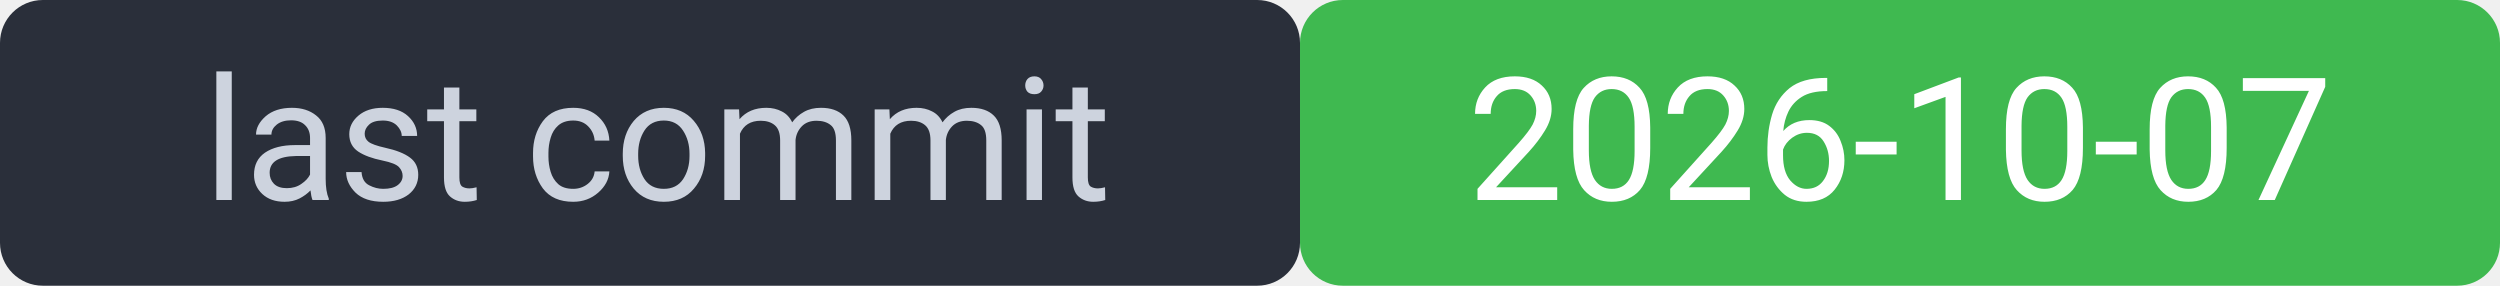
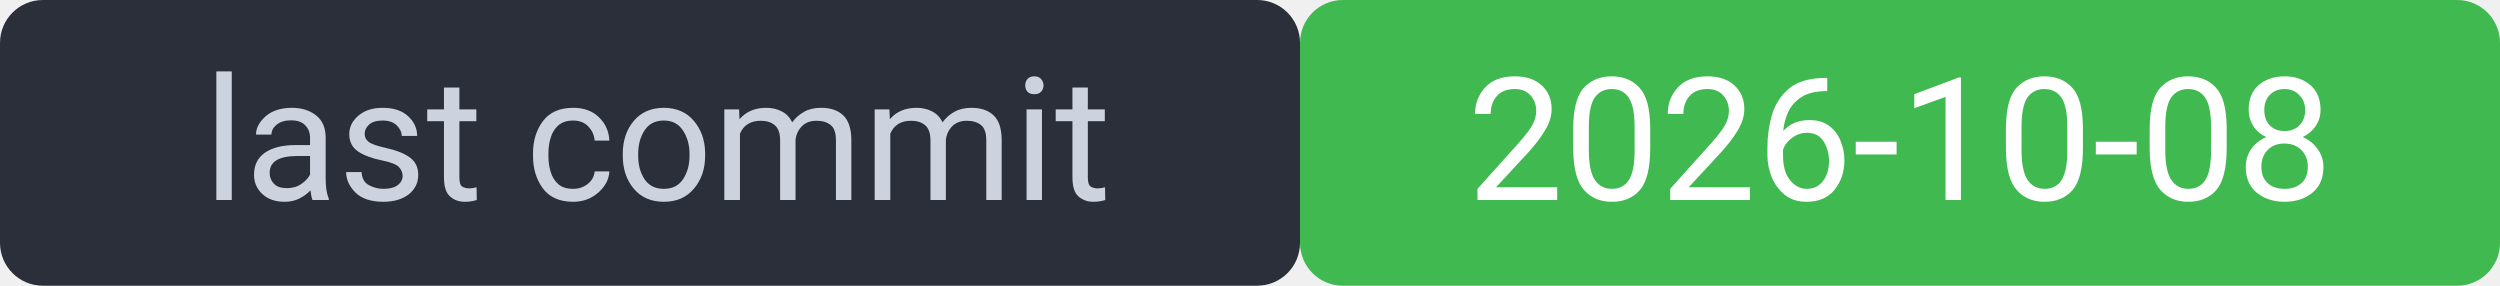
<svg xmlns="http://www.w3.org/2000/svg" width="175" height="20" viewBox="0 0 175 20" font-family="system-ui,Segoe UI,Roboto,sans-serif" font-size="12">
  <rect width="91" height="20" rx="3" fill="#2a2f3a" />
  <rect x="91" width="84" height="20" rx="3" fill="#3fb950" />
  <rect width="175" height="20" rx="3" fill="none" />
  <text x="46" y="14" fill="#cdd3de" text-anchor="middle">last commit</text>
-   <text x="133" y="14" fill="#ffffff" text-anchor="middle">2026-10-07</text>
+   <text x="133" y="14" fill="#ffffff" text-anchor="middle">2026-10-08</text>
</svg>
